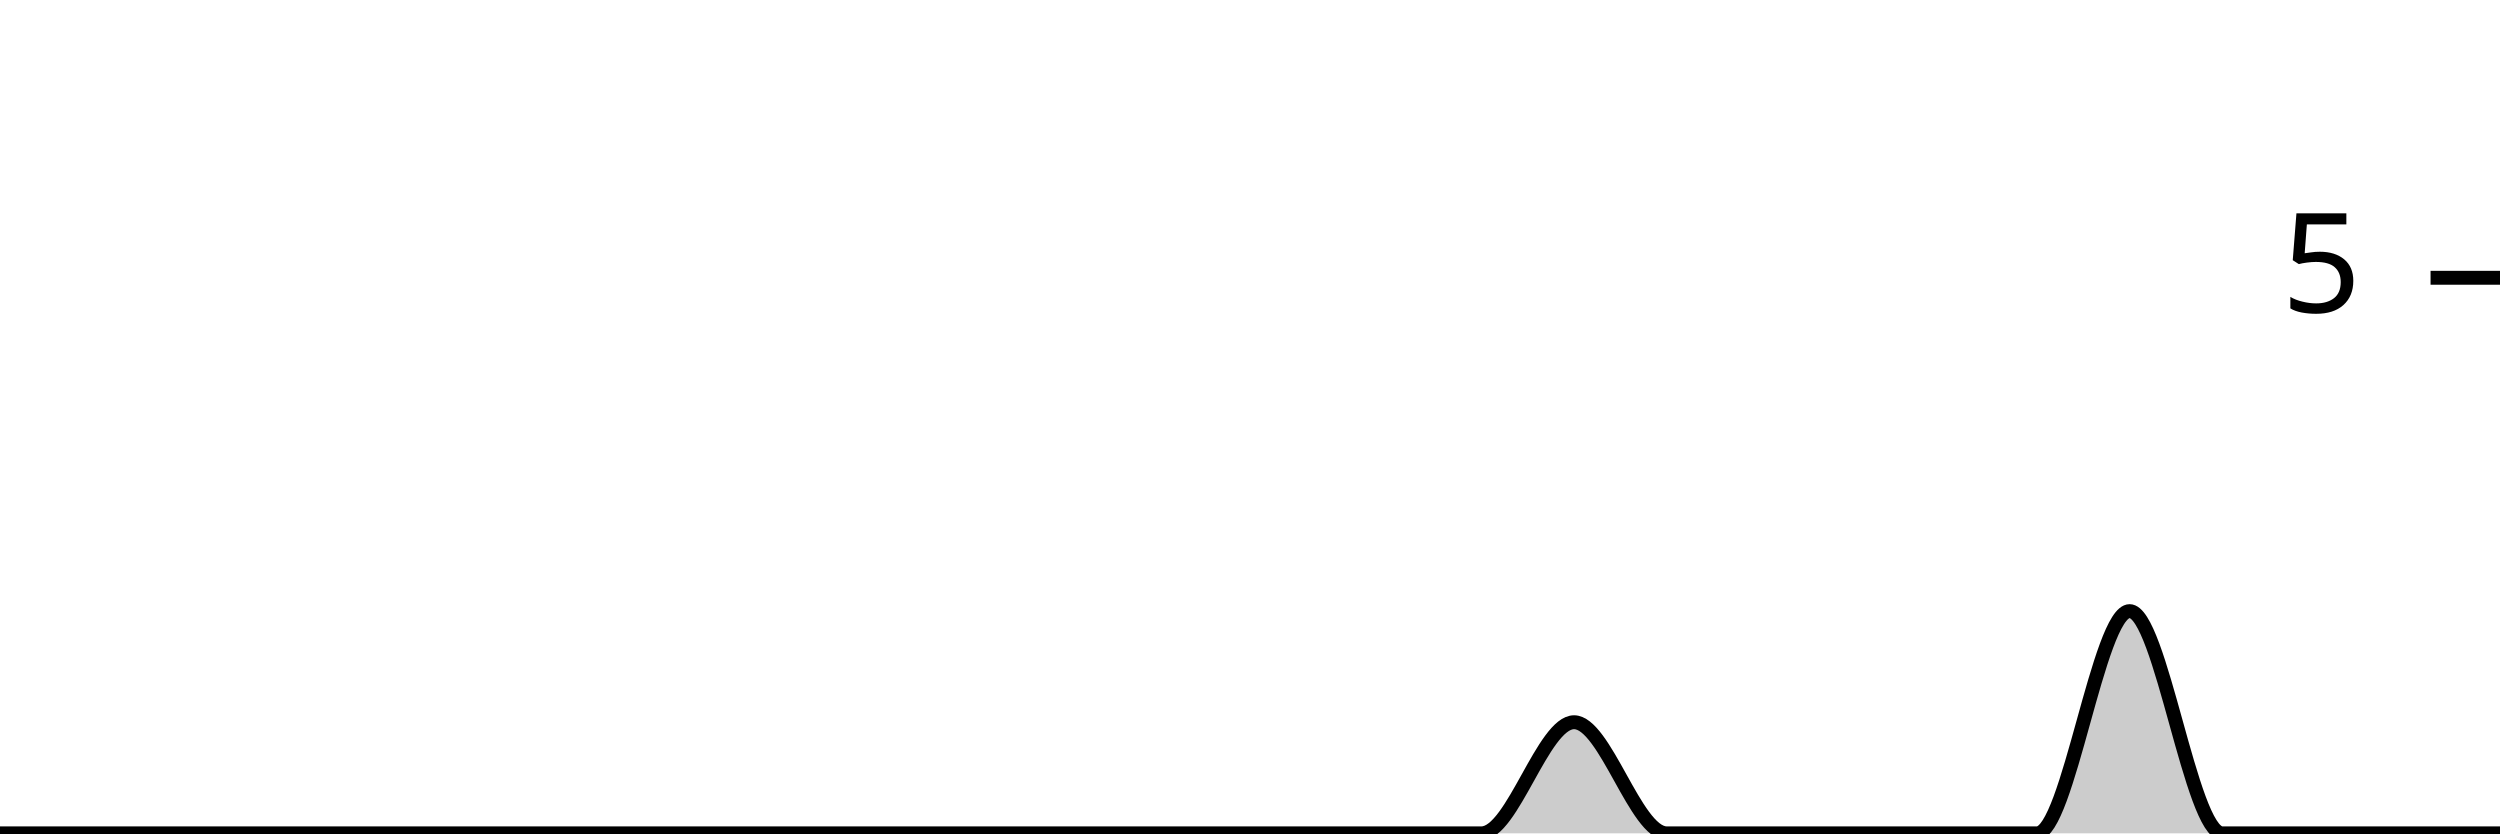
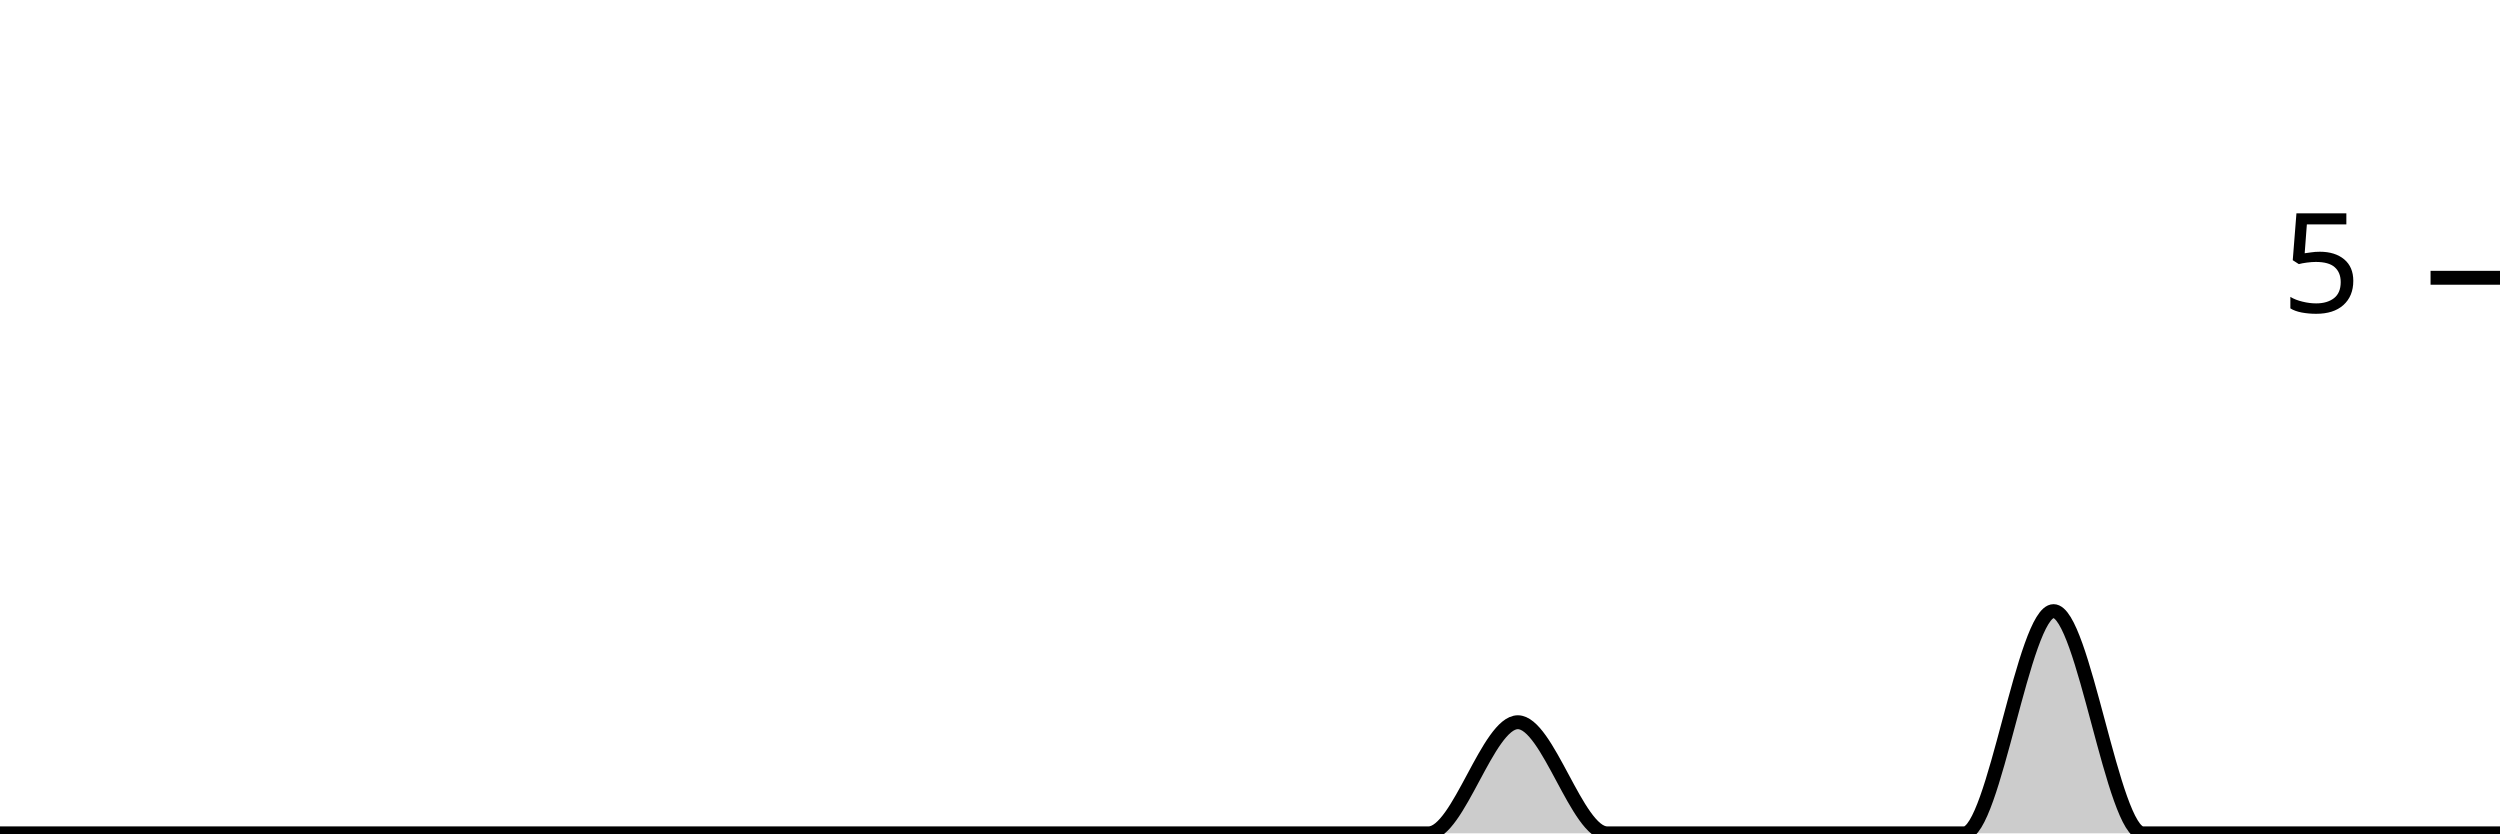
<svg xmlns="http://www.w3.org/2000/svg" viewBox="0 0 180 60">
  <g transform="translate(0,20)">
-     <path class="area" fill="rgba(0, 0, 0, 0.2)" d="M0,40C2.222,40,4.444,40,6.667,40C8.889,40,11.111,40,13.333,40C15.556,40,17.778,40,20,40C22.222,40,24.444,40,26.667,40C28.889,40,31.111,40,33.333,40C35.556,40,37.778,40,40,40C42.222,40,44.444,40,46.667,40C48.889,40,51.111,40,53.333,40C55.556,40,57.778,40,60,40C62.222,40,64.444,40,66.667,40C68.889,40,71.111,40,73.333,40C75.556,40,77.778,40,80,40C82.222,40,84.444,40,86.667,40C88.889,40,91.111,40,93.333,40C95.556,40,97.778,40,100,40C102.222,40,104.444,40,106.667,40C108.889,40,111.111,32,113.333,32C115.556,32,117.778,40,120,40C122.222,40,124.444,40,126.667,40C128.889,40,131.111,40,133.333,40C135.556,40,137.778,40,140,40C142.222,40,144.444,40,146.667,40C148.889,40,151.111,24,153.333,24C155.556,24,157.778,40,160,40C162.222,40,164.444,40,166.667,40C168.889,40,171.111,40,173.333,40C175.556,40,177.778,40,180,40L180,40C177.778,40,175.556,40,173.333,40C171.111,40,168.889,40,166.667,40C164.444,40,162.222,40,160,40C157.778,40,155.556,40,153.333,40C151.111,40,148.889,40,146.667,40C144.444,40,142.222,40,140,40C137.778,40,135.556,40,133.333,40C131.111,40,128.889,40,126.667,40C124.444,40,122.222,40,120,40C117.778,40,115.556,40,113.333,40C111.111,40,108.889,40,106.667,40C104.444,40,102.222,40,100,40C97.778,40,95.556,40,93.333,40C91.111,40,88.889,40,86.667,40C84.444,40,82.222,40,80,40C77.778,40,75.556,40,73.333,40C71.111,40,68.889,40,66.667,40C64.444,40,62.222,40,60,40C57.778,40,55.556,40,53.333,40C51.111,40,48.889,40,46.667,40C44.444,40,42.222,40,40,40C37.778,40,35.556,40,33.333,40C31.111,40,28.889,40,26.667,40C24.444,40,22.222,40,20,40C17.778,40,15.556,40,13.333,40C11.111,40,8.889,40,6.667,40C4.444,40,2.222,40,0,40Z" />
-     <path class="line" stroke="black" fill="none" d="M0,40C2.222,40,4.444,40,6.667,40C8.889,40,11.111,40,13.333,40C15.556,40,17.778,40,20,40C22.222,40,24.444,40,26.667,40C28.889,40,31.111,40,33.333,40C35.556,40,37.778,40,40,40C42.222,40,44.444,40,46.667,40C48.889,40,51.111,40,53.333,40C55.556,40,57.778,40,60,40C62.222,40,64.444,40,66.667,40C68.889,40,71.111,40,73.333,40C75.556,40,77.778,40,80,40C82.222,40,84.444,40,86.667,40C88.889,40,91.111,40,93.333,40C95.556,40,97.778,40,100,40C102.222,40,104.444,40,106.667,40C108.889,40,111.111,32,113.333,32C115.556,32,117.778,40,120,40C122.222,40,124.444,40,126.667,40C128.889,40,131.111,40,133.333,40C135.556,40,137.778,40,140,40C142.222,40,144.444,40,146.667,40C148.889,40,151.111,24,153.333,24C155.556,24,157.778,40,160,40C162.222,40,164.444,40,166.667,40C168.889,40,171.111,40,173.333,40C175.556,40,177.778,40,180,40" />
+     <path class="area" fill="rgba(0, 0, 0, 0.2)" d="M0,40C2.143,40,4.286,40,6.429,40C8.571,40,10.714,40,12.857,40C15,40,17.143,40,19.286,40C21.429,40,23.571,40,25.714,40C27.857,40,30,40,32.143,40C34.286,40,36.429,40,38.571,40C40.714,40,42.857,40,45,40C47.143,40,49.286,40,51.429,40C53.571,40,55.714,40,57.857,40C60,40,62.143,40,64.286,40C66.429,40,68.571,40,70.714,40C72.857,40,75,40,77.143,40C79.286,40,81.429,40,83.571,40C85.714,40,87.857,40,90,40C92.143,40,94.286,40,96.429,40C98.571,40,100.714,40,102.857,40C105,40,107.143,32,109.286,32C111.429,32,113.571,40,115.714,40C117.857,40,120,40,122.143,40C124.286,40,126.429,40,128.571,40C130.714,40,132.857,40,135,40C137.143,40,139.286,40,141.429,40C143.571,40,145.714,24,147.857,24C150,24,152.143,40,154.286,40C156.429,40,158.571,40,160.714,40C162.857,40,165,40,167.143,40C169.286,40,171.429,40,173.571,40C175.714,40,177.857,40,180,40L180,40C177.857,40,175.714,40,173.571,40C171.429,40,169.286,40,167.143,40C165,40,162.857,40,160.714,40C158.571,40,156.429,40,154.286,40C152.143,40,150,40,147.857,40C145.714,40,143.571,40,141.429,40C139.286,40,137.143,40,135,40C132.857,40,130.714,40,128.571,40C126.429,40,124.286,40,122.143,40C120,40,117.857,40,115.714,40C113.571,40,111.429,40,109.286,40C107.143,40,105,40,102.857,40C100.714,40,98.571,40,96.429,40C94.286,40,92.143,40,90,40C87.857,40,85.714,40,83.571,40C81.429,40,79.286,40,77.143,40C75,40,72.857,40,70.714,40C68.571,40,66.429,40,64.286,40C62.143,40,60,40,57.857,40C55.714,40,53.571,40,51.429,40C49.286,40,47.143,40,45,40C42.857,40,40.714,40,38.571,40C36.429,40,34.286,40,32.143,40C30,40,27.857,40,25.714,40C23.571,40,21.429,40,19.286,40C17.143,40,15,40,12.857,40C10.714,40,8.571,40,6.429,40C4.286,40,2.143,40,0,40Z" />
+     <path class="line" stroke="black" fill="none" d="M0,40C2.143,40,4.286,40,6.429,40C8.571,40,10.714,40,12.857,40C15,40,17.143,40,19.286,40C21.429,40,23.571,40,25.714,40C27.857,40,30,40,32.143,40C34.286,40,36.429,40,38.571,40C40.714,40,42.857,40,45,40C47.143,40,49.286,40,51.429,40C53.571,40,55.714,40,57.857,40C60,40,62.143,40,64.286,40C66.429,40,68.571,40,70.714,40C72.857,40,75,40,77.143,40C79.286,40,81.429,40,83.571,40C85.714,40,87.857,40,90,40C92.143,40,94.286,40,96.429,40C98.571,40,100.714,40,102.857,40C105,40,107.143,32,109.286,32C111.429,32,113.571,40,115.714,40C117.857,40,120,40,122.143,40C124.286,40,126.429,40,128.571,40C130.714,40,132.857,40,135,40C137.143,40,139.286,40,141.429,40C143.571,40,145.714,24,147.857,24C150,24,152.143,40,154.286,40C156.429,40,158.571,40,160.714,40C162.857,40,165,40,167.143,40C169.286,40,171.429,40,173.571,40C175.714,40,177.857,40,180,40" />
    <path class="axis-ceiling" stroke-width="1" stroke="black" fill="none" d="M175,0L180,0" />
    <text class="axis-ceiling-label" font-family="sans-serif" text-anchor="end" font-size="10px" x="170" y="2.5">5</text>
  </g>
</svg>
